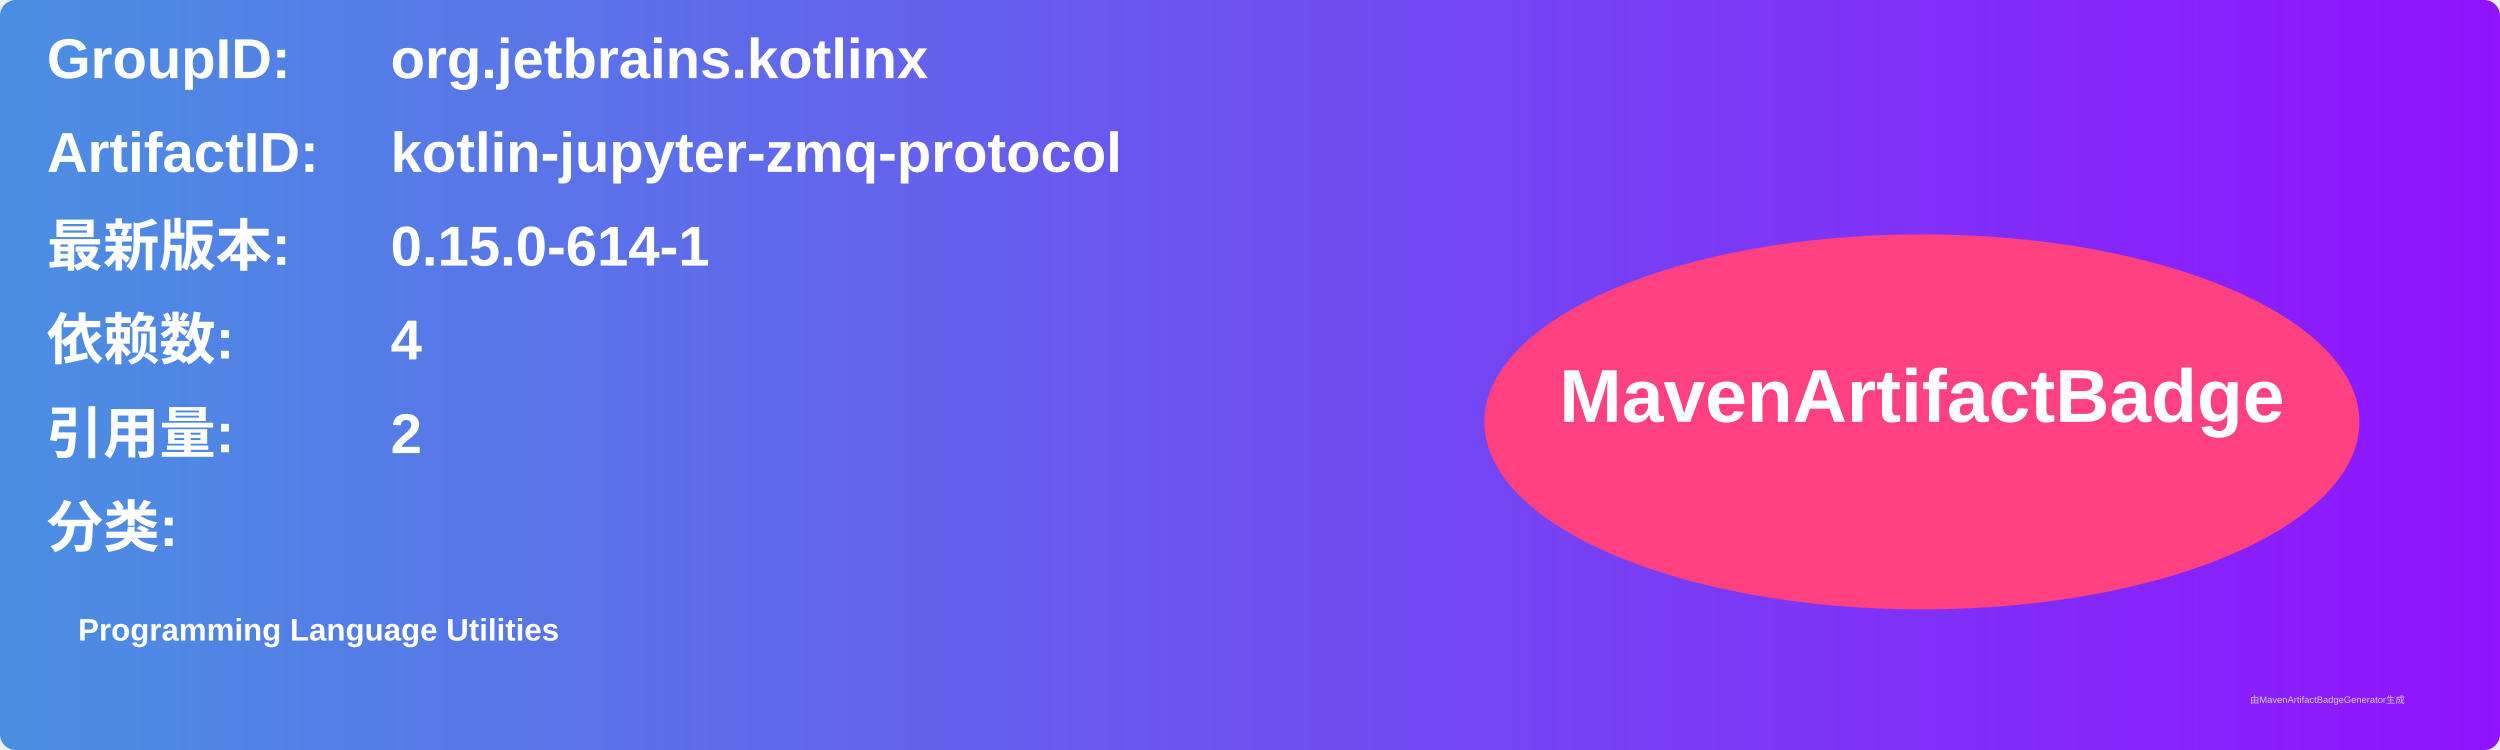
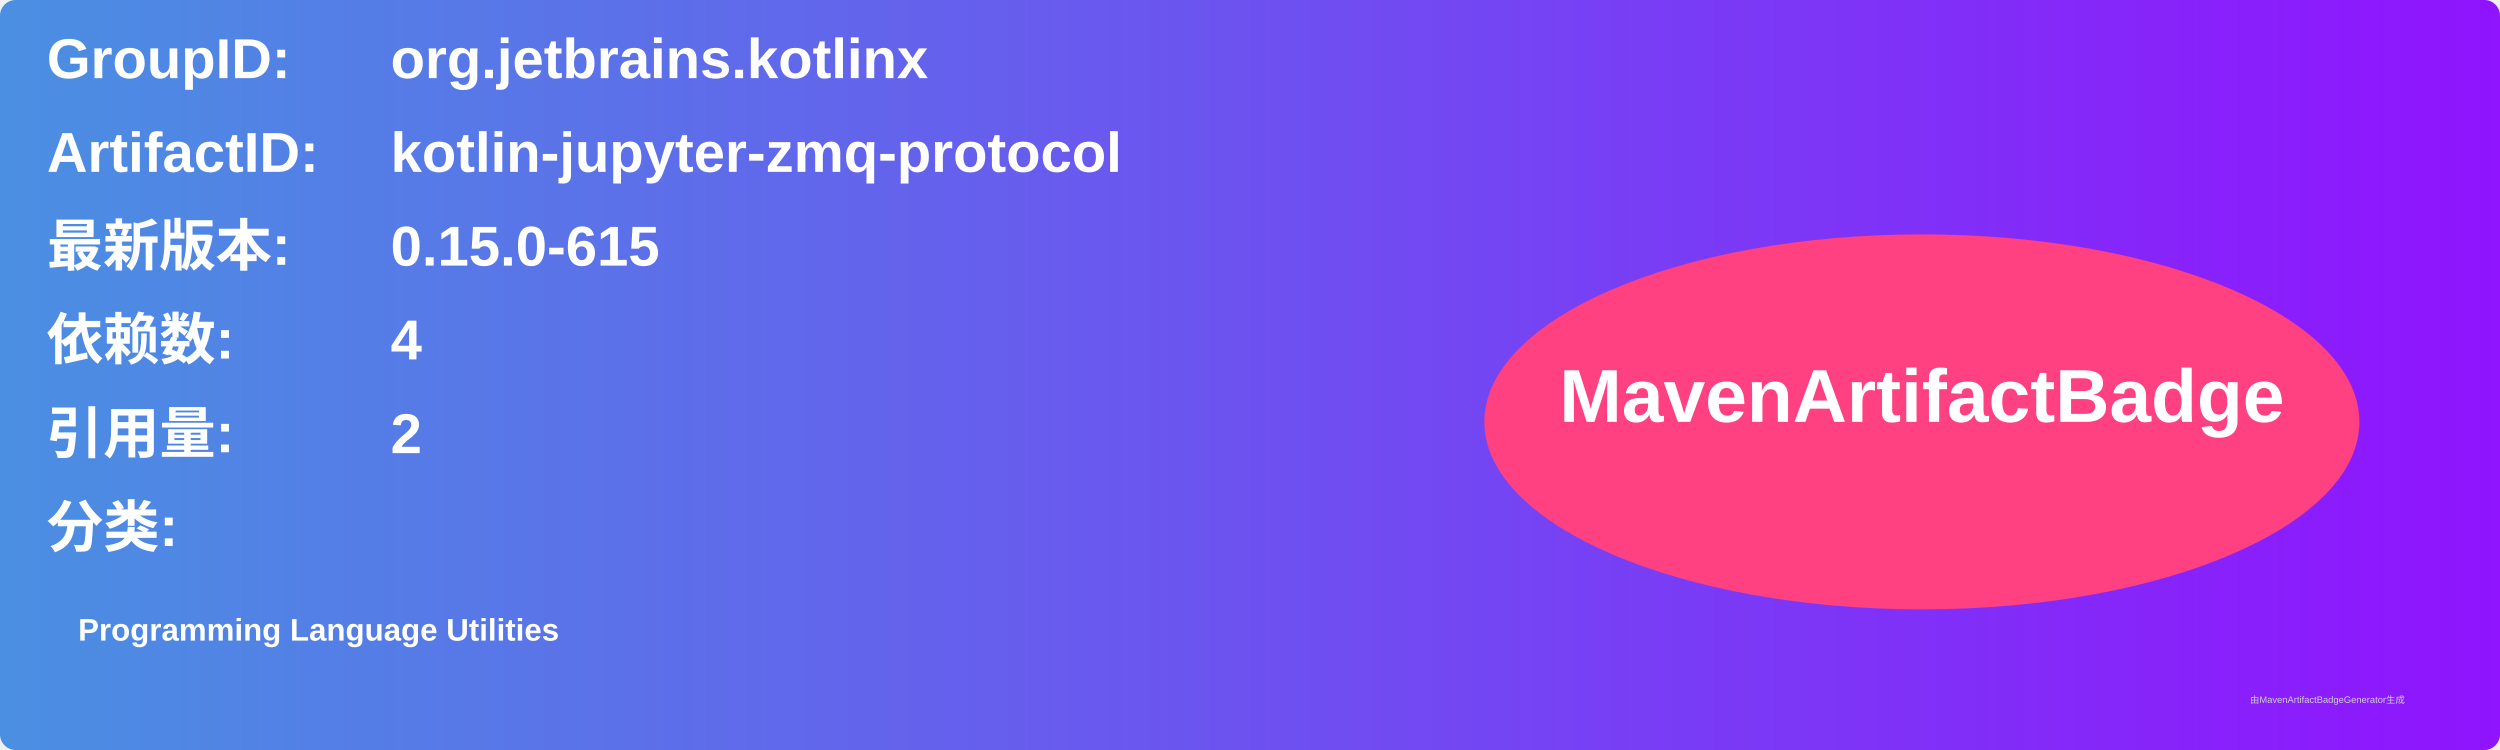
<svg xmlns="http://www.w3.org/2000/svg" width="800" height="240" viewBox="0 0 800 240">
  <linearGradient id="grad" x1="0%" y1="0%" x2="100%" y2="0%">
    <stop offset="0%" stop-color="#4a90e2" />
    <stop offset="100%" stop-color="#9013fe" />
  </linearGradient>
  <rect width="100%" height="100%" rx="5" ry="5" fill="url(#grad)" />
  <g transform="translate(15, 15)">
    <text x="0" y="10" font-family="Arial" font-size="18" fill="white" font-weight="bold" width="260">GroupID:</text>
    <text x="110" y="10" font-family="Arial" font-size="18" fill="white" font-weight="bold" width="460">org.jetbrains.kotlinx</text>
    <text x="0" y="40" font-family="Arial" font-size="18" fill="white" font-weight="bold" width="260">ArtifactID:</text>
    <text x="110" y="40" font-family="Arial" font-size="18" fill="white" font-weight="bold" width="460">kotlin-jupyter-zmq-protocol</text>
    <text x="0" y="70" font-family="Arial" font-size="18" fill="white" font-weight="bold">最新版本:</text>
    <text x="110" y="70" font-family="Arial" font-size="18" fill="white" font-weight="bold">
-       <tspan font-weight="bold">0.15.0-614-1</tspan>
+       <tspan font-weight="bold">0.15.0-615</tspan>
    </text>
    <text x="0" y="100" font-family="Arial" font-size="18" fill="white" font-weight="bold">依赖数: </text>
    <text x="110" y="100" font-family="Arial" font-size="18" fill="white">
      <tspan font-weight="bold">4</tspan>
    </text>
    <text x="0" y="130" font-family="Arial" font-size="18" fill="white" font-weight="bold">引用量: </text>
    <text x="110" y="130" font-family="Arial" font-size="18" fill="white">
      <tspan font-weight="bold">2</tspan>
    </text>
    <text x="0" y="160" font-family="Arial" font-size="18" fill="white" font-weight="bold">分类:</text>
    <text x="10" y="190" font-family="Arial" font-size="10" fill="white">
      <tspan font-weight="bold">Programming Language Utilities</tspan>
    </text>
    <ellipse cx="600" cy="120" rx="140" ry="60" fill="#ff4081" />
    <text x="600" y="120" text-anchor="middle" font-family="Arial" font-size="24" fill="white" font-weight="bold">MavenArtifactBadge</text>
  </g>
  <text x="720" y="225" font-family="Arial" font-size="3" fill="#d0d0d0">由MavenArtifactBadgeGenerator生成</text>
</svg>
